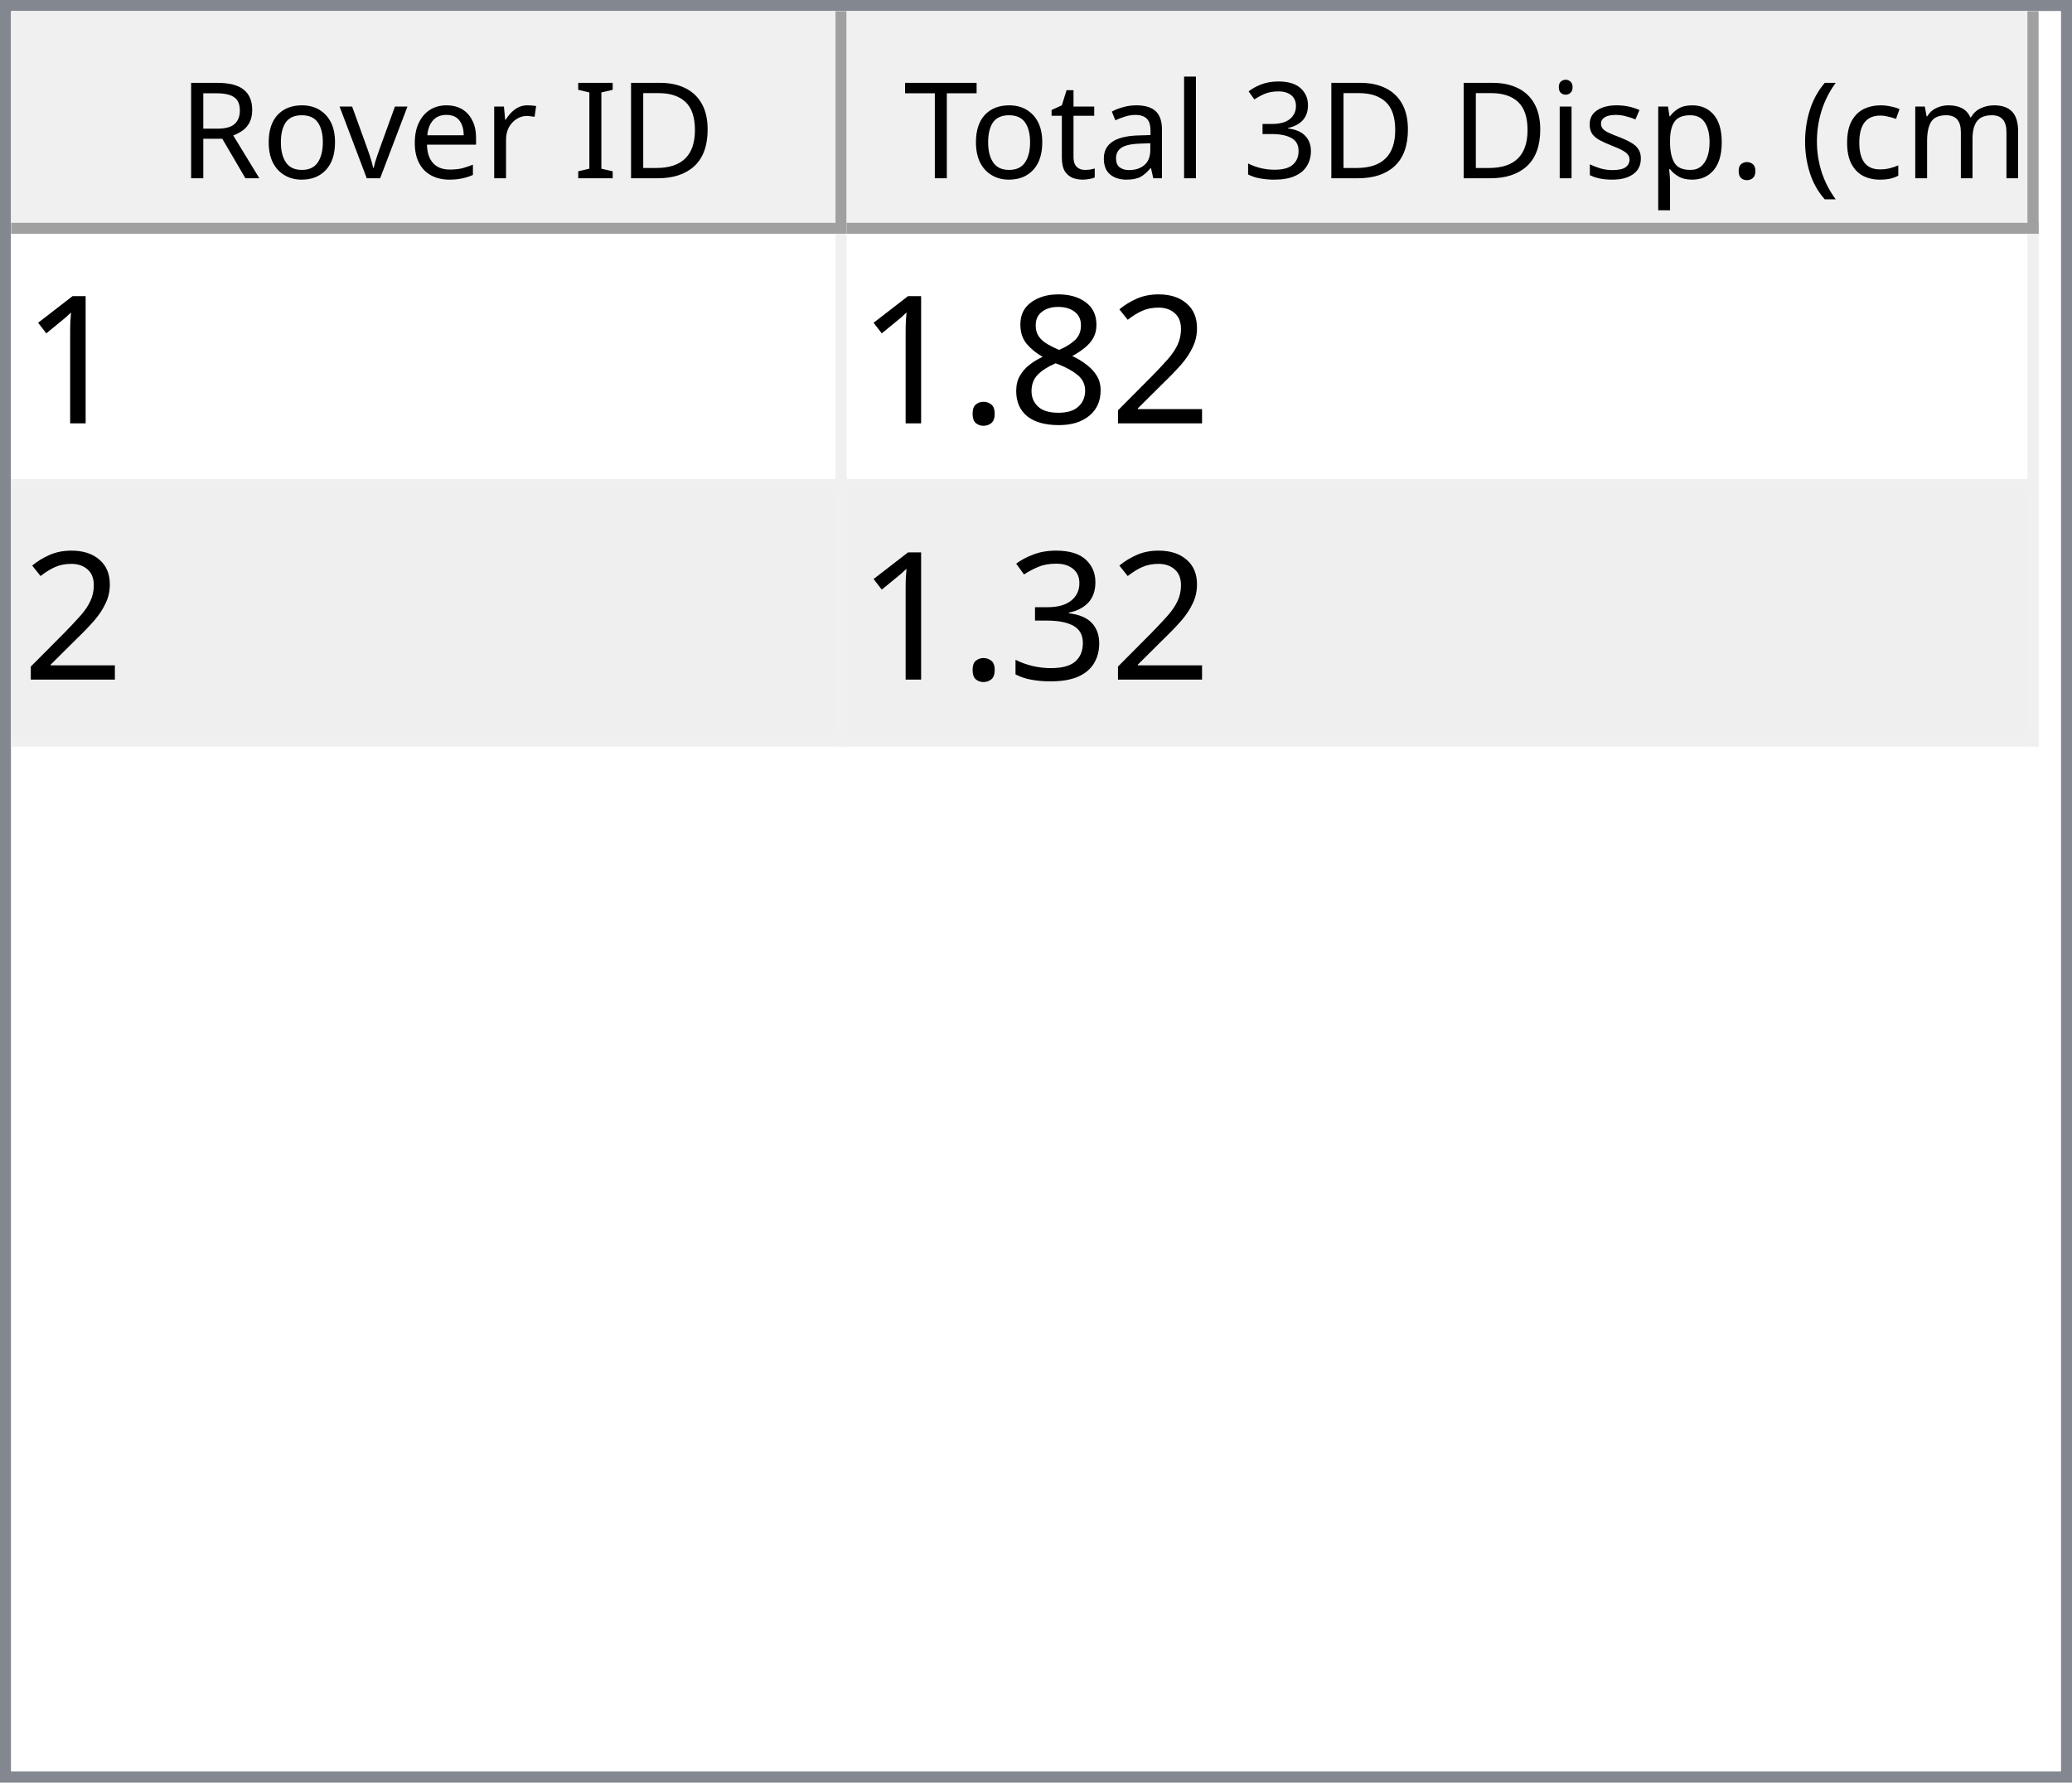
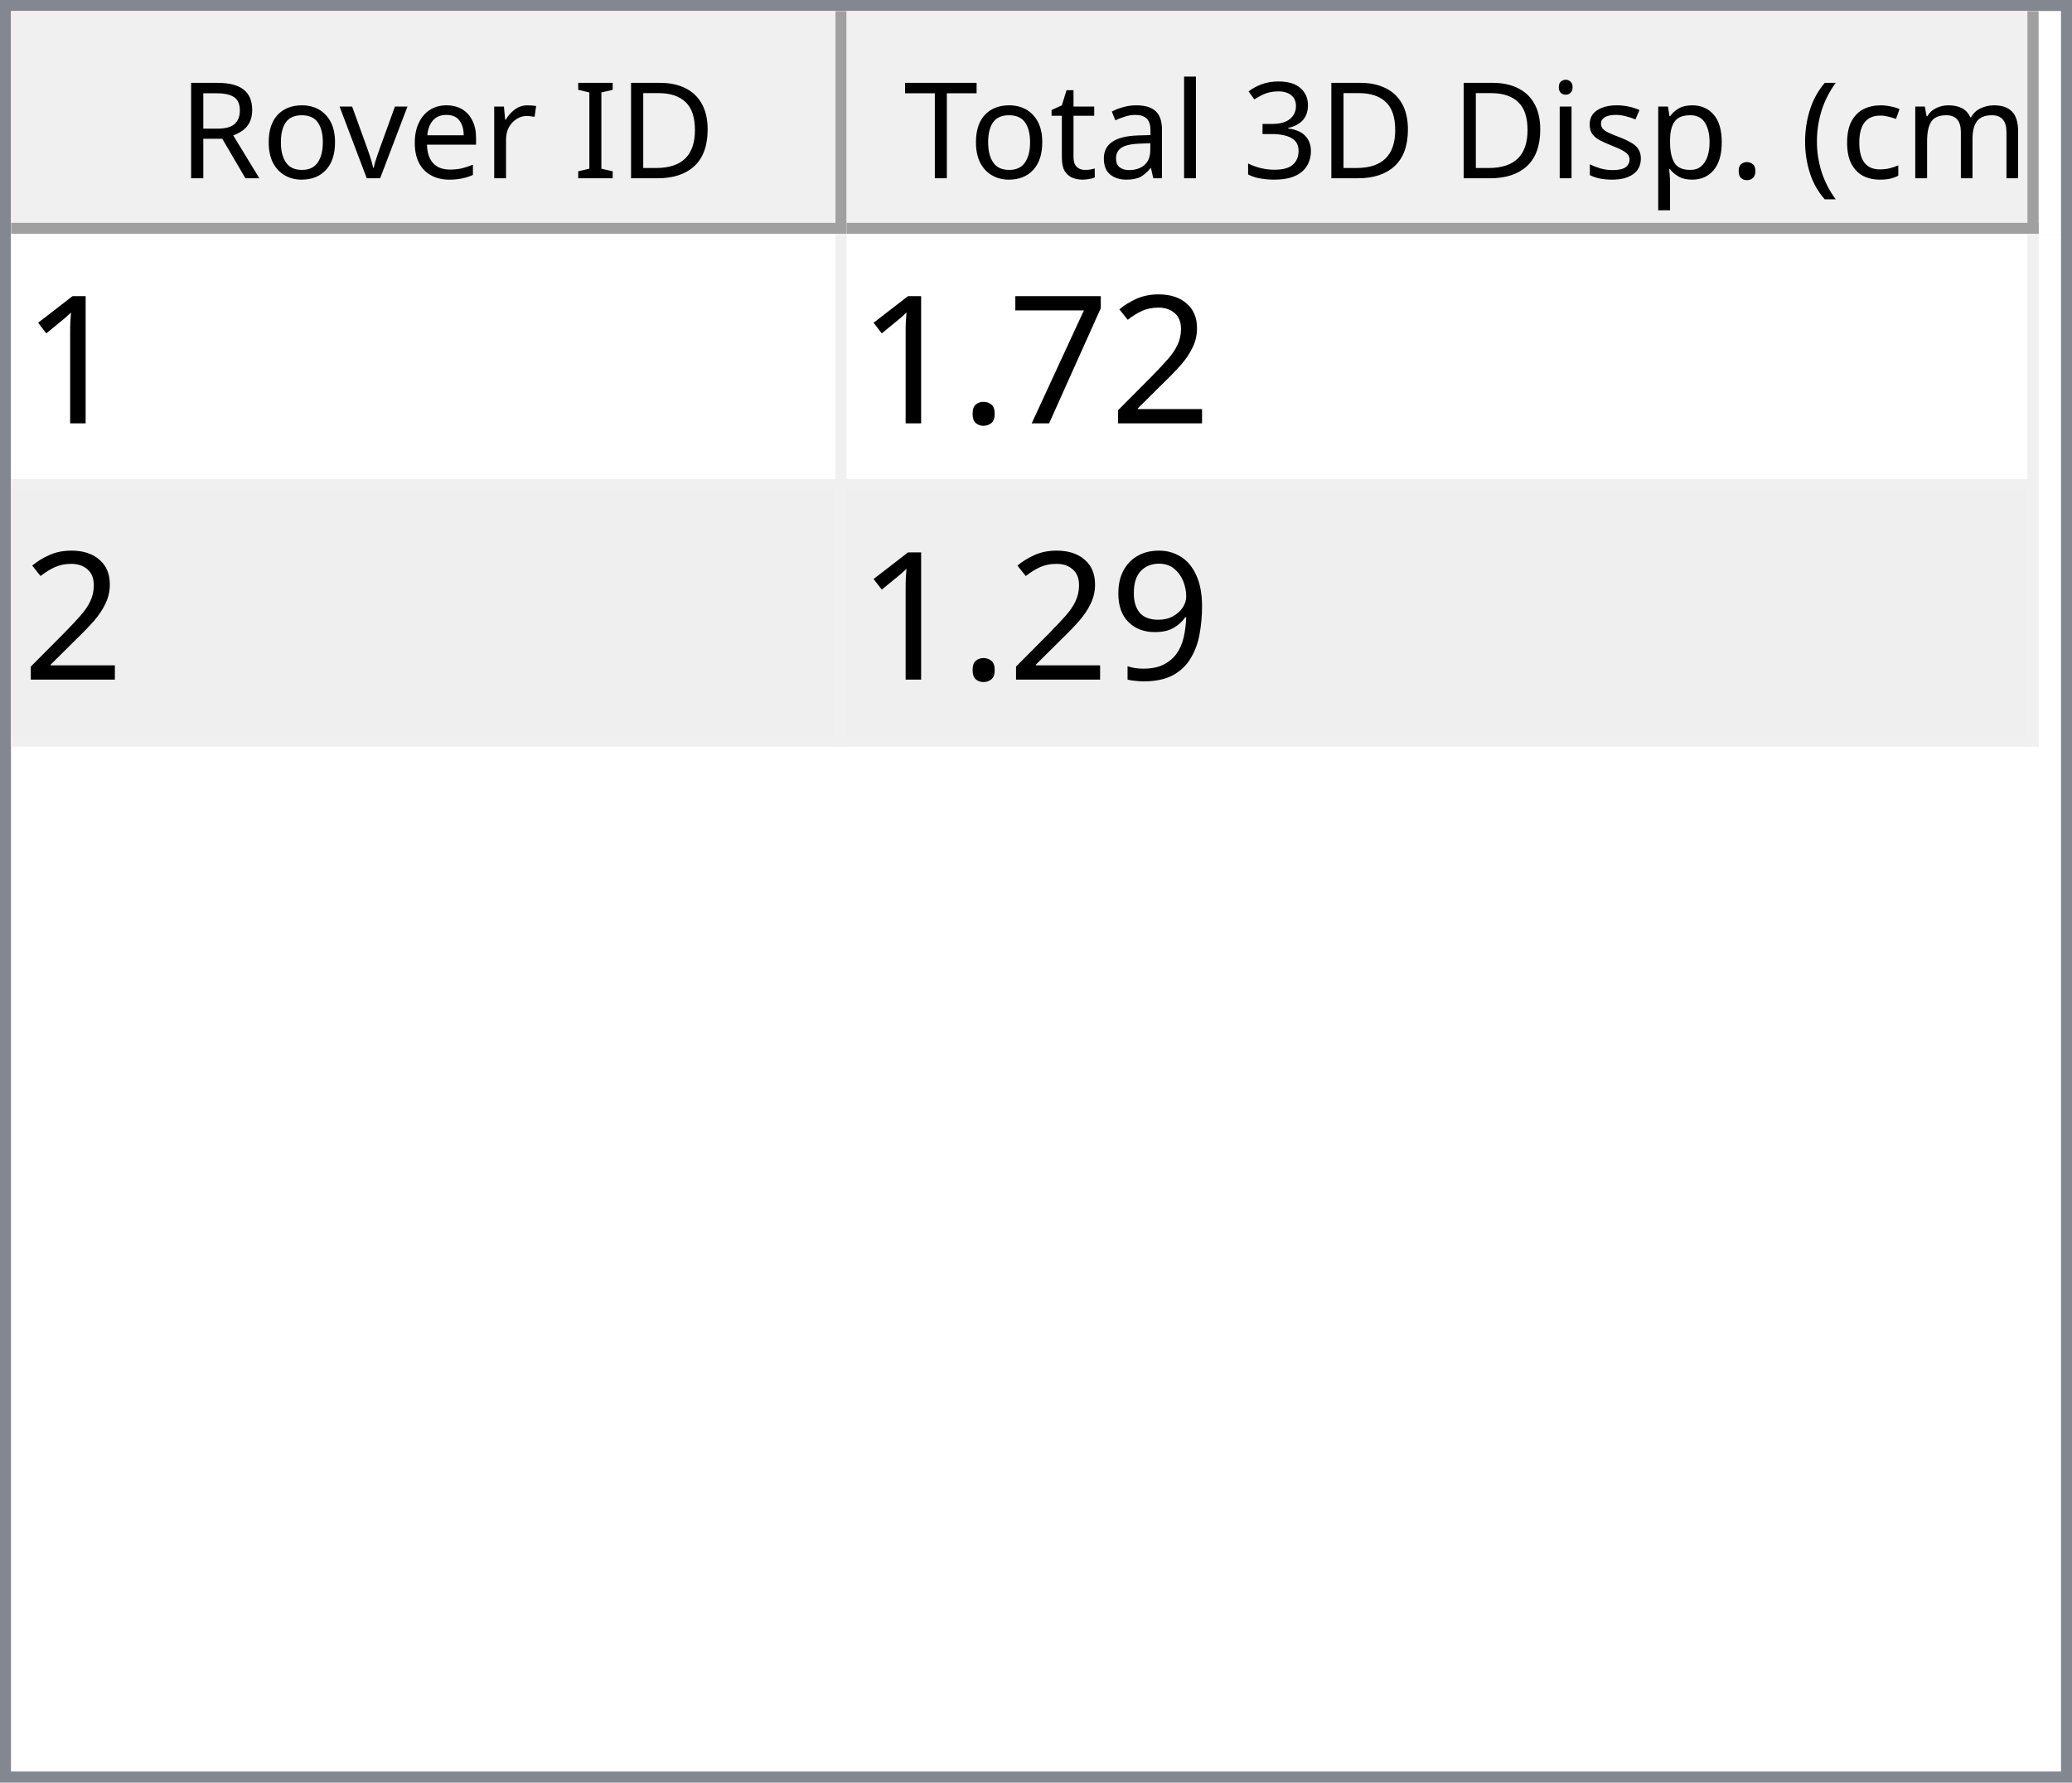
<svg xmlns="http://www.w3.org/2000/svg" style="fill-opacity:1; color-rendering:auto; color-interpolation:auto; text-rendering:auto; stroke:black; stroke-linecap:square; stroke-miterlimit:10; shape-rendering:auto; stroke-opacity:1; fill:black; stroke-dasharray:none; font-weight:normal; stroke-width:1; font-family:'Dialog'; font-style:normal; stroke-linejoin:miter; font-size:12px; stroke-dashoffset:0; image-rendering:auto;" width="186" height="160">
  <defs id="genericDefs" />
  <g>
    <defs id="defs1">
      <clipPath clipPathUnits="userSpaceOnUse" id="clipPath1">
        <path d="M0 0 L186 0 L186 160 L0 160 L0 0 Z" />
      </clipPath>
      <clipPath clipPathUnits="userSpaceOnUse" id="clipPath2">
        <path d="M0 0 L0 160 L186 160 L186 0 Z" />
      </clipPath>
      <clipPath clipPathUnits="userSpaceOnUse" id="clipPath3">
        <path d="M0 0 L0 20 L184 20 L184 0 Z" />
      </clipPath>
      <clipPath clipPathUnits="userSpaceOnUse" id="clipPath4">
        <path d="M0 0 L0 20 L75 20 L75 0 Z" />
      </clipPath>
      <clipPath clipPathUnits="userSpaceOnUse" id="clipPath5">
        <path d="M1 1 L1 19 L74 19 L74 1 Z" />
      </clipPath>
      <clipPath clipPathUnits="userSpaceOnUse" id="clipPath6">
        <path d="M0 0 L0 18 L73 18 L73 0 Z" />
      </clipPath>
      <clipPath clipPathUnits="userSpaceOnUse" id="clipPath7">
        <path d="M-0.5 -0.5 L-0.5 19.5 L74.5 19.5 L74.5 -0.5 Z" />
      </clipPath>
      <clipPath clipPathUnits="userSpaceOnUse" id="clipPath8">
        <path d="M0 0 L0 20 L107 20 L107 0 Z" />
      </clipPath>
      <clipPath clipPathUnits="userSpaceOnUse" id="clipPath9">
        <path d="M1 1 L1 19 L106 19 L106 1 Z" />
      </clipPath>
      <clipPath clipPathUnits="userSpaceOnUse" id="clipPath10">
        <path d="M0 0 L0 18 L105 18 L105 0 Z" />
      </clipPath>
      <clipPath clipPathUnits="userSpaceOnUse" id="clipPath11">
        <path d="M-0.5 -0.5 L-0.5 19.5 L106.5 19.5 L106.5 -0.5 Z" />
      </clipPath>
      <clipPath clipPathUnits="userSpaceOnUse" id="clipPath12">
        <path d="M0 0 L0 138 L184 138 L184 0 Z" />
      </clipPath>
      <clipPath clipPathUnits="userSpaceOnUse" id="clipPath13">
        <path d="M0 0 L0 46 L182 46 L182 0 Z" />
      </clipPath>
      <clipPath clipPathUnits="userSpaceOnUse" id="clipPath14">
        <path d="M-0.5 -0.5 L-0.5 45.5 L181.5 45.5 L181.5 -0.5 Z" />
      </clipPath>
      <clipPath clipPathUnits="userSpaceOnUse" id="clipPath15">
        <path d="M0 0 L0 22 L74 22 L74 0 Z" />
      </clipPath>
      <clipPath clipPathUnits="userSpaceOnUse" id="clipPath16">
        <path d="M0 0 L0 22 L106 22 L106 0 Z" />
      </clipPath>
      <font horiz-adv-x="64.551" id="font1">
        <font-face ascent="107.91" descent="25.098" units-per-em="100" style="font-style:normal; font-family:Segoe UI; font-weight:normal;" />
        <missing-glyph horiz-adv-x="64.551" d="M8.109 0 L8.109 68.266 L56.453 68.266 L56.453 0 L8.109 0 ZM15.328 7.234 L49.219 7.234 L49.219 61.031 L15.328 61.031 L15.328 7.234 Z" />
        <glyph unicode="D" horiz-adv-x="70.117" d="M9.188 0 L9.188 70.016 L28.516 70.016 Q65.531 70.016 65.531 35.891 Q65.531 19.672 55.25 9.836 Q44.969 0 27.734 0 L9.188 0 ZM17.391 62.594 L17.391 7.422 L27.828 7.422 Q41.609 7.422 49.273 14.797 Q56.938 22.172 56.938 35.688 Q56.938 62.594 28.328 62.594 L17.391 62.594 Z" />
        <glyph unicode="I" horiz-adv-x="26.611" d="M17.391 0 L9.188 0 L9.188 70.016 L17.391 70.016 L17.391 0 Z" />
        <glyph unicode=" " horiz-adv-x="27.393" d="" />
        <glyph unicode="r" horiz-adv-x="34.766" d="M34.188 41.891 Q32.078 43.5 28.125 43.5 Q23 43.5 19.555 38.672 Q16.109 33.844 16.109 25.484 L16.109 0 L8.109 0 L8.109 50 L16.109 50 L16.109 39.703 L16.312 39.703 Q18.016 44.969 21.531 47.922 Q25.047 50.875 29.391 50.875 Q32.516 50.875 34.188 50.203 L34.188 41.891 Z" />
        <glyph unicode="e" horiz-adv-x="52.295" d="M48.297 23 L12.984 23 Q13.188 14.656 17.484 10.109 Q21.781 5.562 29.297 5.562 Q37.75 5.562 44.828 11.141 L44.828 3.609 Q38.234 -1.172 27.391 -1.172 Q16.797 -1.172 10.742 5.641 Q4.688 12.453 4.688 24.812 Q4.688 36.469 11.305 43.82 Q17.922 51.172 27.734 51.172 Q37.547 51.172 42.922 44.828 Q48.297 38.484 48.297 27.203 L48.297 23 ZM40.094 29.781 Q40.047 36.719 36.75 40.578 Q33.453 44.438 27.594 44.438 Q21.922 44.438 17.969 40.383 Q14.016 36.328 13.094 29.781 L40.094 29.781 Z" />
        <glyph unicode="v" horiz-adv-x="47.9" d="M47.406 50 L27.484 0 L19.625 0 L0.688 50 L9.469 50 L22.172 13.672 Q23.578 9.672 23.922 6.688 L24.125 6.688 Q24.609 10.453 25.688 13.484 L38.969 50 L47.406 50 Z" />
        <glyph unicode="o" horiz-adv-x="58.594" d="M29 -1.172 Q17.922 -1.172 11.305 5.836 Q4.688 12.844 4.688 24.422 Q4.688 37.016 11.57 44.094 Q18.453 51.172 30.172 51.172 Q41.359 51.172 47.633 44.289 Q53.906 37.406 53.906 25.203 Q53.906 13.234 47.141 6.031 Q40.375 -1.172 29 -1.172 ZM29.594 44.438 Q21.875 44.438 17.383 39.188 Q12.891 33.938 12.891 24.703 Q12.891 15.828 17.43 10.695 Q21.969 5.562 29.594 5.562 Q37.359 5.562 41.531 10.594 Q45.703 15.625 45.703 24.906 Q45.703 34.281 41.531 39.359 Q37.359 44.438 29.594 44.438 Z" />
        <glyph unicode="R" horiz-adv-x="59.814" d="M59.375 0 L49.609 0 L37.891 19.625 Q36.281 22.359 34.766 24.289 Q33.25 26.219 31.664 27.438 Q30.078 28.656 28.25 29.219 Q26.422 29.781 24.125 29.781 L17.391 29.781 L17.391 0 L9.188 0 L9.188 70.016 L30.078 70.016 Q34.672 70.016 38.555 68.867 Q42.438 67.719 45.289 65.375 Q48.141 63.031 49.758 59.547 Q51.375 56.062 51.375 51.375 Q51.375 47.703 50.273 44.656 Q49.172 41.609 47.148 39.211 Q45.125 36.812 42.266 35.133 Q39.406 33.453 35.844 32.516 L35.844 32.328 Q37.594 31.547 38.891 30.547 Q40.188 29.547 41.359 28.18 Q42.531 26.812 43.68 25.078 Q44.828 23.344 46.234 21.047 L59.375 0 ZM17.391 62.594 L17.391 37.203 L28.516 37.203 Q31.594 37.203 34.203 38.133 Q36.812 39.062 38.719 40.797 Q40.625 42.531 41.703 45.047 Q42.781 47.562 42.781 50.688 Q42.781 56.297 39.141 59.445 Q35.5 62.594 28.609 62.594 L17.391 62.594 Z" />
        <glyph unicode=")" horiz-adv-x="30.176" d="M8.297 -15.922 L1.172 -15.922 Q16.406 2.344 16.406 26.812 Q16.406 51.469 1.078 70.016 L8.297 70.016 Q23.531 52.156 23.531 26.703 Q23.531 1.375 8.297 -15.922 Z" />
        <glyph unicode="m" horiz-adv-x="86.133" d="M79.109 0 L71.094 0 L71.094 28.719 Q71.094 37.016 68.531 40.727 Q65.969 44.438 59.906 44.438 Q54.781 44.438 51.195 39.75 Q47.609 35.062 47.609 28.516 L47.609 0 L39.594 0 L39.594 29.688 Q39.594 44.438 28.219 44.438 Q22.953 44.438 19.531 40.016 Q16.109 35.594 16.109 28.516 L16.109 0 L8.109 0 L8.109 50 L16.109 50 L16.109 42.094 L16.312 42.094 Q21.625 51.172 31.844 51.172 Q36.969 51.172 40.773 48.312 Q44.578 45.453 46 40.828 Q51.562 51.172 62.594 51.172 Q79.109 51.172 79.109 30.812 L79.109 0 Z" />
        <glyph unicode="c" horiz-adv-x="46.191" d="M42.188 2.297 Q36.422 -1.172 28.516 -1.172 Q17.828 -1.172 11.258 5.789 Q4.688 12.75 4.688 23.828 Q4.688 36.188 11.766 43.68 Q18.844 51.172 30.672 51.172 Q37.25 51.172 42.281 48.734 L42.281 40.531 Q36.719 44.438 30.375 44.438 Q22.703 44.438 17.797 38.945 Q12.891 33.453 12.891 24.516 Q12.891 15.719 17.508 10.641 Q22.125 5.562 29.891 5.562 Q36.422 5.562 42.188 9.906 L42.188 2.297 Z" />
        <glyph unicode="(" horiz-adv-x="30.176" d="M29.109 -15.922 L21.969 -15.922 Q6.844 1.375 6.844 26.703 Q6.844 52.156 21.969 70.016 L29.203 70.016 Q13.875 51.469 13.875 26.812 Q13.875 2.344 29.109 -15.922 Z" />
        <glyph unicode="." horiz-adv-x="21.68" d="M10.891 -1.078 Q8.641 -1.078 7.055 0.539 Q5.469 2.156 5.469 4.391 Q5.469 6.641 7.055 8.273 Q8.641 9.906 10.891 9.906 Q13.188 9.906 14.797 8.273 Q16.406 6.641 16.406 4.391 Q16.406 2.156 14.797 0.539 Q13.188 -1.078 10.891 -1.078 Z" />
        <glyph unicode="p" horiz-adv-x="58.789" d="M16.312 7.234 L16.109 7.234 L16.109 -23 L8.109 -23 L8.109 50 L16.109 50 L16.109 41.219 L16.312 41.219 Q22.219 51.172 33.594 51.172 Q43.266 51.172 48.688 44.461 Q54.109 37.75 54.109 26.469 Q54.109 13.922 48 6.375 Q41.891 -1.172 31.297 -1.172 Q21.578 -1.172 16.312 7.234 ZM16.109 27.391 L16.109 20.406 Q16.109 14.203 20.141 9.883 Q24.172 5.562 30.375 5.562 Q37.641 5.562 41.773 11.133 Q45.906 16.703 45.906 26.609 Q45.906 34.969 42.047 39.703 Q38.188 44.438 31.594 44.438 Q24.609 44.438 20.359 39.578 Q16.109 34.719 16.109 27.391 Z" />
        <glyph unicode="s" horiz-adv-x="42.432" d="M5.078 1.812 L5.078 10.406 Q11.625 5.562 19.484 5.562 Q30.031 5.562 30.031 12.594 Q30.031 14.594 29.125 15.992 Q28.219 17.391 26.68 18.461 Q25.141 19.531 23.07 20.383 Q21 21.234 18.609 22.172 Q15.281 23.484 12.766 24.828 Q10.25 26.172 8.57 27.859 Q6.891 29.547 6.031 31.695 Q5.172 33.844 5.172 36.719 Q5.172 40.234 6.789 42.945 Q8.406 45.656 11.086 47.484 Q13.766 49.312 17.211 50.242 Q20.656 51.172 24.312 51.172 Q30.812 51.172 35.938 48.922 L35.938 40.828 Q30.422 44.438 23.25 44.438 Q21 44.438 19.195 43.922 Q17.391 43.406 16.094 42.477 Q14.797 41.547 14.086 40.258 Q13.375 38.969 13.375 37.406 Q13.375 35.453 14.086 34.133 Q14.797 32.812 16.164 31.789 Q17.531 30.766 19.484 29.938 Q21.438 29.109 23.922 28.125 Q27.25 26.859 29.883 25.516 Q32.516 24.172 34.375 22.484 Q36.234 20.797 37.234 18.602 Q38.234 16.406 38.234 13.375 Q38.234 9.672 36.602 6.938 Q34.969 4.203 32.234 2.398 Q29.5 0.594 25.93 -0.289 Q22.359 -1.172 18.453 -1.172 Q10.75 -1.172 5.078 1.812 Z" />
        <glyph unicode="i" horiz-adv-x="24.219" d="M12.203 62.703 Q10.062 62.703 8.547 64.164 Q7.031 65.625 7.031 67.875 Q7.031 70.125 8.547 71.609 Q10.062 73.094 12.203 73.094 Q14.406 73.094 15.945 71.609 Q17.484 70.125 17.484 67.875 Q17.484 65.719 15.945 64.211 Q14.406 62.703 12.203 62.703 ZM16.109 0 L8.109 0 L8.109 50 L16.109 50 L16.109 0 Z" />
        <glyph unicode="3" horiz-adv-x="53.906" d="M46.531 19.828 Q46.531 15.094 44.75 11.211 Q42.969 7.328 39.719 4.57 Q36.469 1.812 31.93 0.297 Q27.391 -1.219 21.922 -1.219 Q11.922 -1.219 6 2.594 L6 11.188 Q13.094 5.609 22.219 5.609 Q25.875 5.609 28.828 6.539 Q31.781 7.469 33.906 9.227 Q36.031 10.984 37.18 13.477 Q38.328 15.969 38.328 19.094 Q38.328 32.812 18.797 32.812 L12.984 32.812 L12.984 39.594 L18.5 39.594 Q35.797 39.594 35.797 52.484 Q35.797 64.406 22.609 64.406 Q15.188 64.406 8.688 59.422 L8.688 67.188 Q15.375 71.188 24.609 71.188 Q29 71.188 32.57 69.969 Q36.141 68.75 38.68 66.555 Q41.219 64.359 42.609 61.281 Q44 58.203 44 54.5 Q44 40.672 30.031 36.719 L30.031 36.531 Q33.594 36.141 36.625 34.797 Q39.656 33.453 41.852 31.305 Q44.047 29.156 45.289 26.25 Q46.531 23.344 46.531 19.828 Z" />
        <glyph unicode="l" horiz-adv-x="24.219" d="M16.109 0 L8.109 0 L8.109 74.031 L16.109 74.031 L16.109 0 Z" />
        <glyph unicode="a" horiz-adv-x="50.879" d="M43.891 0 L35.891 0 L35.891 7.812 L35.688 7.812 Q30.469 -1.172 20.312 -1.172 Q12.844 -1.172 8.617 2.781 Q4.391 6.734 4.391 13.281 Q4.391 27.297 20.906 29.594 L35.891 31.688 Q35.891 44.438 25.594 44.438 Q16.547 44.438 9.281 38.281 L9.281 46.484 Q16.656 51.172 26.266 51.172 Q43.891 51.172 43.891 32.516 L43.891 0 ZM35.891 25.297 L23.828 23.641 Q18.266 22.859 15.43 20.875 Q12.594 18.891 12.594 13.875 Q12.594 10.203 15.211 7.883 Q17.828 5.562 22.172 5.562 Q28.125 5.562 32.008 9.742 Q35.891 13.922 35.891 20.312 L35.891 25.297 Z" />
        <glyph unicode="t" horiz-adv-x="33.887" d="M31.297 0.484 Q28.469 -1.078 23.828 -1.078 Q10.688 -1.078 10.688 13.578 L10.688 43.172 L2.094 43.172 L2.094 50 L10.688 50 L10.688 62.203 L18.703 64.797 L18.703 50 L31.297 50 L31.297 43.172 L18.703 43.172 L18.703 14.984 Q18.703 9.969 20.414 7.82 Q22.125 5.672 26.078 5.672 Q29.109 5.672 31.297 7.328 L31.297 0.484 Z" />
        <glyph unicode="T" horiz-adv-x="52.393" d="M50.594 62.594 L30.375 62.594 L30.375 0 L22.172 0 L22.172 62.594 L2 62.594 L2 70.016 L50.594 70.016 L50.594 62.594 Z" />
      </font>
      <font horiz-adv-x="75.0" id="font2">
        <font-face ascent="100.537" descent="21.973" units-per-em="100" style="font-style:normal; font-family:sans-serif; font-weight:normal;" />
        <missing-glyph horiz-adv-x="75.0" d="M12.5 0 L12.5 62.5 L62.5 62.5 L62.5 0 L12.5 0 ZM14.062 1.562 L60.938 1.562 L60.938 60.938 L14.062 60.938 L14.062 1.562 Z" />
        <glyph unicode="1" horiz-adv-x="55.615" d="M37.25 0 L28.469 0 L28.469 56 Q25.297 52.984 20.141 49.953 Q14.984 46.922 10.891 45.406 L10.891 53.906 Q18.266 57.375 23.781 62.305 Q29.297 67.234 31.594 71.875 L37.25 71.875 L37.25 0 Z" />
        <glyph unicode="2" horiz-adv-x="55.615" d="M50.344 8.453 L50.344 0 L3.031 0 Q2.938 3.172 4.047 6.109 Q5.859 10.938 9.836 15.625 Q13.812 20.312 21.344 26.469 Q33.016 36.031 37.117 41.625 Q41.219 47.219 41.219 52.203 Q41.219 57.422 37.477 61.008 Q33.734 64.594 27.734 64.594 Q21.391 64.594 17.578 60.789 Q13.766 56.984 13.719 50.25 L4.688 51.172 Q5.609 61.281 11.664 66.578 Q17.719 71.875 27.938 71.875 Q38.234 71.875 44.242 66.164 Q50.25 60.453 50.25 52 Q50.25 47.703 48.492 43.555 Q46.734 39.406 42.656 34.812 Q38.578 30.219 29.109 22.219 Q21.188 15.578 18.945 13.211 Q16.703 10.844 15.234 8.453 L50.344 8.453 Z" />
-         <glyph unicode="8" horiz-adv-x="55.615" d="M17.672 38.812 Q12.203 40.828 9.57 44.539 Q6.938 48.25 6.938 53.422 Q6.938 61.234 12.555 66.555 Q18.172 71.875 27.484 71.875 Q36.859 71.875 42.578 66.43 Q48.297 60.984 48.297 53.172 Q48.297 48.188 45.68 44.508 Q43.062 40.828 37.75 38.812 Q44.344 36.672 47.781 31.883 Q51.219 27.094 51.219 20.453 Q51.219 11.281 44.727 5.031 Q38.234 -1.219 27.641 -1.219 Q17.047 -1.219 10.547 5.055 Q4.047 11.328 4.047 20.703 Q4.047 27.688 7.594 32.398 Q11.141 37.109 17.672 38.812 ZM15.922 53.719 Q15.922 48.641 19.195 45.414 Q22.469 42.188 27.688 42.188 Q32.766 42.188 36.016 45.383 Q39.266 48.578 39.266 53.219 Q39.266 58.062 35.914 61.359 Q32.562 64.656 27.594 64.656 Q22.562 64.656 19.242 61.43 Q15.922 58.203 15.922 53.719 ZM13.094 20.656 Q13.094 16.891 14.875 13.375 Q16.656 9.859 20.172 7.93 Q23.688 6 27.734 6 Q34.031 6 38.133 10.055 Q42.234 14.109 42.234 20.359 Q42.234 26.703 38.016 30.859 Q33.797 35.016 27.438 35.016 Q21.234 35.016 17.164 30.914 Q13.094 26.812 13.094 20.656 Z" />
+         <glyph unicode="7" horiz-adv-x="55.615" d="M4.734 62.203 L4.734 70.656 L51.078 70.656 L51.078 63.812 Q44.234 56.547 37.523 44.484 Q30.812 32.422 27.156 19.672 Q24.516 10.688 23.781 0 L14.75 0 Q14.891 8.453 18.062 20.414 Q21.234 32.375 27.172 43.484 Q33.109 54.594 39.797 62.203 L4.734 62.203 Z" />
        <glyph unicode="." horiz-adv-x="27.783" d="M9.078 0 L9.078 10.016 L19.094 10.016 L19.094 0 L9.078 0 Z" />
-         <glyph unicode="3" horiz-adv-x="55.615" d="M4.203 18.891 L12.984 20.062 Q14.5 12.594 18.141 9.297 Q21.781 6 27 6 Q33.203 6 37.477 10.297 Q41.75 14.594 41.75 20.953 Q41.75 27 37.797 30.93 Q33.844 34.859 27.734 34.859 Q25.25 34.859 21.531 33.891 L22.516 41.609 Q23.391 41.5 23.922 41.5 Q29.547 41.5 34.039 44.43 Q38.531 47.359 38.531 53.469 Q38.531 58.297 35.258 61.477 Q31.984 64.656 26.812 64.656 Q21.688 64.656 18.266 61.43 Q14.844 58.203 13.875 51.766 L5.078 53.328 Q6.688 62.156 12.398 67.016 Q18.109 71.875 26.609 71.875 Q32.469 71.875 37.398 69.359 Q42.328 66.844 44.945 62.5 Q47.562 58.156 47.562 53.266 Q47.562 48.641 45.07 44.828 Q42.578 41.016 37.703 38.766 Q44.047 37.312 47.562 32.695 Q51.078 28.078 51.078 21.141 Q51.078 11.766 44.242 5.25 Q37.406 -1.266 26.953 -1.266 Q17.531 -1.266 11.305 4.352 Q5.078 9.969 4.203 18.891 Z" />
+         <glyph unicode="9" horiz-adv-x="55.615" d="M5.469 16.547 L13.922 17.328 Q14.984 11.375 18.016 8.688 Q21.047 6 25.781 6 Q29.828 6 32.883 7.859 Q35.938 9.719 37.891 12.82 Q39.844 15.922 41.164 21.195 Q42.484 26.469 42.484 31.938 Q42.484 32.516 42.438 33.688 Q39.797 29.5 35.234 26.883 Q30.672 24.266 25.344 24.266 Q16.453 24.266 10.305 30.711 Q4.156 37.156 4.156 47.703 Q4.156 58.594 10.578 65.234 Q17 71.875 26.656 71.875 Q33.641 71.875 39.43 68.117 Q45.219 64.359 48.219 57.398 Q51.219 50.438 51.219 37.25 Q51.219 23.531 48.242 15.406 Q45.266 7.281 39.383 3.031 Q33.5 -1.219 25.594 -1.219 Q17.188 -1.219 11.867 3.445 Q6.547 8.109 5.469 16.547 ZM41.453 48.141 Q41.453 55.719 37.43 60.156 Q33.406 64.594 27.734 64.594 Q21.875 64.594 17.531 59.812 Q13.188 55.031 13.188 47.406 Q13.188 40.578 17.312 36.305 Q21.438 32.031 27.484 32.031 Q33.594 32.031 37.523 36.305 Q41.453 40.578 41.453 48.141 Z" />
      </font>
    </defs>
    <g style="fill:white; stroke:white;">
      <rect x="0" y="0" width="186" style="clip-path:url(#clipPath1); stroke:none;" height="160" />
    </g>
    <g style="fill:white; text-rendering:optimizeSpeed; color-rendering:optimizeSpeed; image-rendering:optimizeSpeed; shape-rendering:crispEdges; stroke:white; color-interpolation:sRGB;">
      <rect x="0" width="186" height="160" y="0" style="stroke:none;" />
      <path style="stroke:none;" d="M0 160 L186 160 L186 0 L0 0 Z" />
    </g>
    <g style="fill:rgb(240,240,240); font-family:'Segoe UI'; stroke:rgb(240,240,240);">
      <rect x="0" y="0" width="186" style="clip-path:url(#clipPath2); stroke:none;" height="160" />
    </g>
    <g style="fill:rgb(130,135,144); font-family:'Segoe UI'; stroke:rgb(130,135,144);">
      <path d="M0 0 L186 0 L186 160 L0 160 L0 0 ZM1 1 L185 1 L185 159 L1 159 L1 1 Z" style="fill-rule:evenodd; clip-path:url(#clipPath2); stroke:none;" />
    </g>
    <g style="fill:white; font-family:'Segoe UI'; stroke:white;" transform="translate(1,1)">
      <rect x="0" y="0" width="184" style="clip-path:url(#clipPath3); stroke:none;" height="20" />
    </g>
    <g style="fill:rgb(240,240,240); font-family:'Segoe UI'; stroke:rgb(240,240,240);" transform="translate(1,1)">
      <rect x="0" y="0" width="75" style="clip-path:url(#clipPath4); stroke:none;" height="20" />
    </g>
    <g style="font-family:'Segoe UI';" transform="translate(2,2)">
      <text x="14" xml:space="preserve" y="14" style="clip-path:url(#clipPath6); stroke:none;">Rover ID</text>
    </g>
    <g style="fill:rgb(160,160,160); font-family:'Segoe UI'; stroke:rgb(160,160,160); stroke-linejoin:bevel;" transform="translate(1.5,1.5)">
      <line x1="74" x2="74" y1="0" style="fill:none; clip-path:url(#clipPath7);" y2="19" />
    </g>
    <g style="fill:rgb(160,160,160); font-family:'Segoe UI'; stroke:rgb(160,160,160); stroke-linejoin:bevel;" transform="matrix(1,0,0,1,1,1) translate(0.5,0.5)">
      <line x1="0" x2="74" y1="19" style="fill:none; clip-path:url(#clipPath7);" y2="19" />
    </g>
    <g style="fill:rgb(240,240,240); font-family:'Segoe UI'; stroke:rgb(240,240,240);" transform="translate(76,1)">
      <rect x="0" y="0" width="107" style="clip-path:url(#clipPath8); stroke:none;" height="20" />
    </g>
    <g style="font-family:'Segoe UI';" transform="translate(77,2)">
      <text x="1" xml:space="preserve" y="14" style="clip-path:url(#clipPath10); stroke:none;"> Total 3D Disp. (cm)</text>
    </g>
    <g style="fill:rgb(160,160,160); font-family:'Segoe UI'; stroke:rgb(160,160,160); stroke-linejoin:bevel;" transform="translate(76.5,1.5)">
      <line x1="106" x2="106" y1="0" style="fill:none; clip-path:url(#clipPath11);" y2="19" />
    </g>
    <g style="fill:rgb(160,160,160); font-family:'Segoe UI'; stroke:rgb(160,160,160); stroke-linejoin:bevel;" transform="matrix(1,0,0,1,76,1) translate(0.5,0.5)">
      <line x1="0" x2="106" y1="19" style="fill:none; clip-path:url(#clipPath11);" y2="19" />
    </g>
    <g style="fill:white; font-family:'Segoe UI'; stroke:white;" transform="translate(1,21)">
      <rect x="0" y="0" width="184" style="clip-path:url(#clipPath12); stroke:none;" height="138" />
    </g>
    <g style="fill:rgb(240,240,240); font-size:16px; font-family:sans-serif; stroke:rgb(240,240,240);" transform="translate(1,21)">
      <rect x="0" y="0" width="182" style="clip-path:url(#clipPath13); stroke:none;" height="46" />
      <line transform="translate(0.5,0.5)" x1="0" x2="181" y1="22" style="clip-path:url(#clipPath14); fill:none; stroke-linejoin:bevel;" y2="22" />
    </g>
    <g transform="matrix(1,0,0,1,1,21) translate(0.5,0.5)" style="fill:rgb(240,240,240); font-size:16px; font-family:sans-serif; stroke:rgb(240,240,240); stroke-linejoin:bevel;">
      <line x1="0" x2="181" y1="45" style="fill:none; clip-path:url(#clipPath14);" y2="45" />
    </g>
    <g transform="matrix(1,0,0,1,1,21) translate(0.5,0.5)" style="fill:rgb(240,240,240); font-size:16px; font-family:sans-serif; stroke:rgb(240,240,240); stroke-linejoin:bevel;">
      <line x1="74" x2="74" y1="0" style="fill:none; clip-path:url(#clipPath14);" y2="45" />
    </g>
    <g transform="matrix(1,0,0,1,1,21) translate(0.5,0.5)" style="fill:rgb(240,240,240); font-size:16px; font-family:sans-serif; stroke:rgb(240,240,240); stroke-linejoin:bevel;">
      <line x1="181" x2="181" y1="0" style="fill:none; clip-path:url(#clipPath14);" y2="45" />
    </g>
    <g style="fill:white; font-size:16px; font-family:sans-serif; stroke:white;" transform="matrix(1,0,0,1,1,21)">
      <rect x="0" y="0" width="74" style="clip-path:url(#clipPath15); stroke:none;" height="22" />
      <text x="1" y="17" style="fill:black; clip-path:url(#clipPath15); stroke:none;" xml:space="preserve">1</text>
    </g>
    <g style="fill:white; font-size:16px; font-family:sans-serif; stroke:white;" transform="matrix(1,0,0,1,1,21) translate(75,0)">
      <rect x="0" y="0" width="106" style="clip-path:url(#clipPath16); stroke:none;" height="22" />
-       <text x="1" y="17" style="fill:black; clip-path:url(#clipPath16); stroke:none;" xml:space="preserve">1.82</text>
+       <text x="1" y="17" style="fill:black; clip-path:url(#clipPath16); stroke:none;" xml:space="preserve">1.72</text>
    </g>
    <g style="fill:rgb(239,239,239); font-size:16px; font-family:sans-serif; stroke:rgb(239,239,239);" transform="matrix(1,0,0,1,1,21) translate(0,23)">
      <rect x="0" y="0" width="74" style="clip-path:url(#clipPath15); stroke:none;" height="22" />
      <text x="1" y="17" style="fill:black; clip-path:url(#clipPath15); stroke:none;" xml:space="preserve">2</text>
    </g>
    <g style="fill:rgb(239,239,239); font-size:16px; font-family:sans-serif; stroke:rgb(239,239,239);" transform="matrix(1,0,0,1,1,21) translate(75,23)">
      <rect x="0" y="0" width="106" style="clip-path:url(#clipPath16); stroke:none;" height="22" />
-       <text x="1" y="17" style="fill:black; clip-path:url(#clipPath16); stroke:none;" xml:space="preserve">1.32</text>
+       <text x="1" y="17" style="fill:black; clip-path:url(#clipPath16); stroke:none;" xml:space="preserve">1.29</text>
    </g>
  </g>
</svg>
